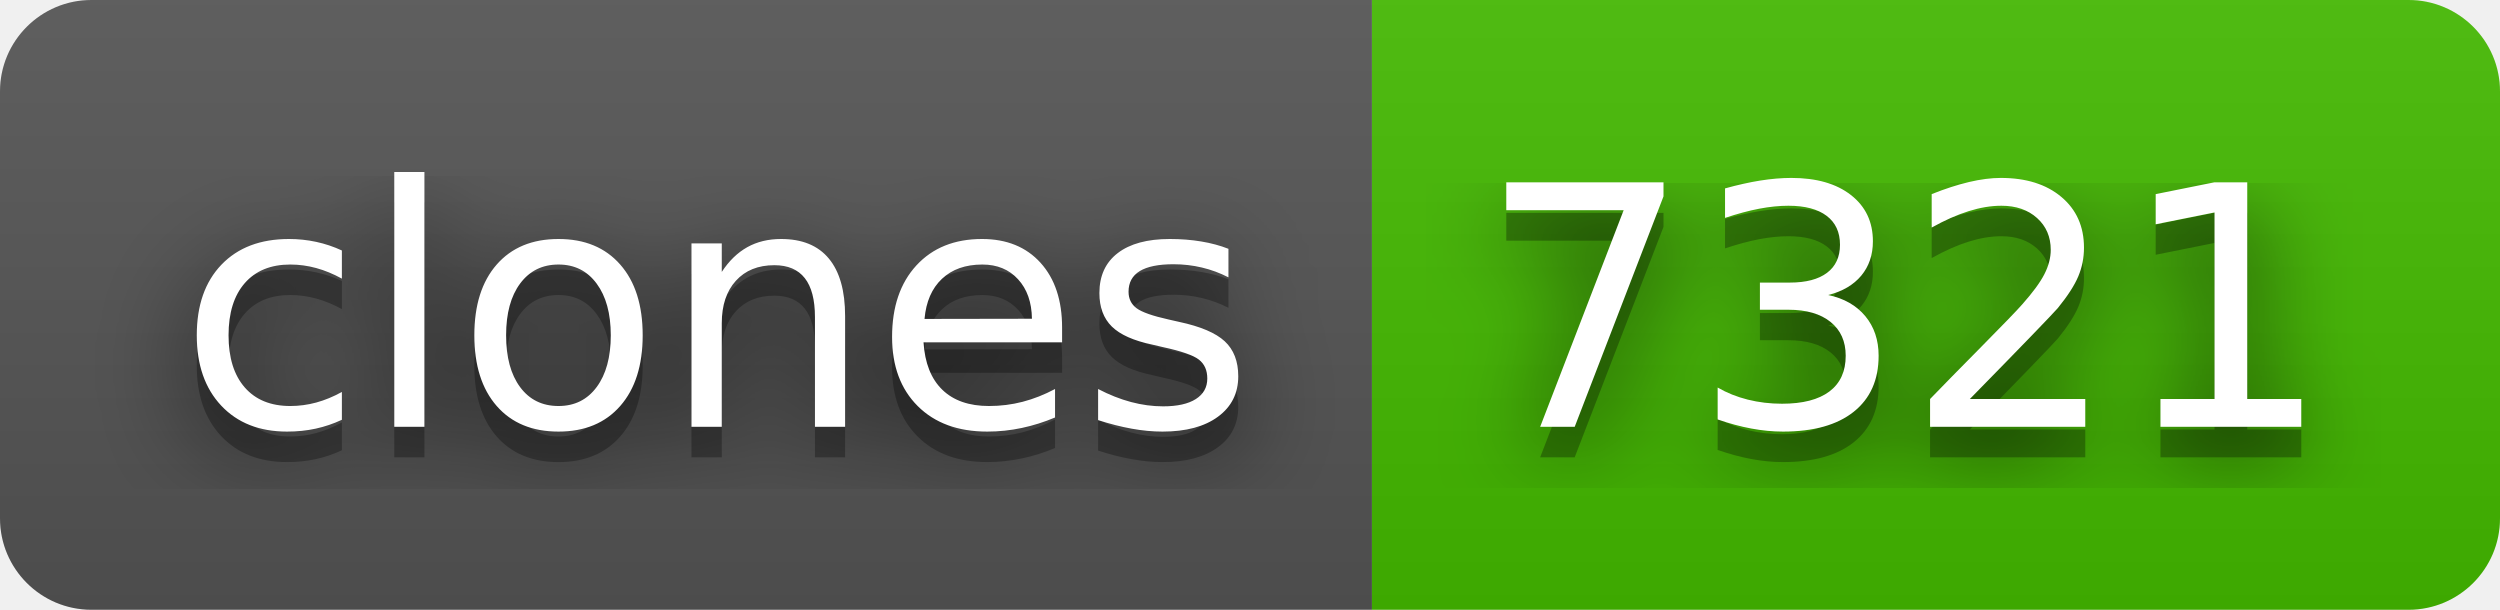
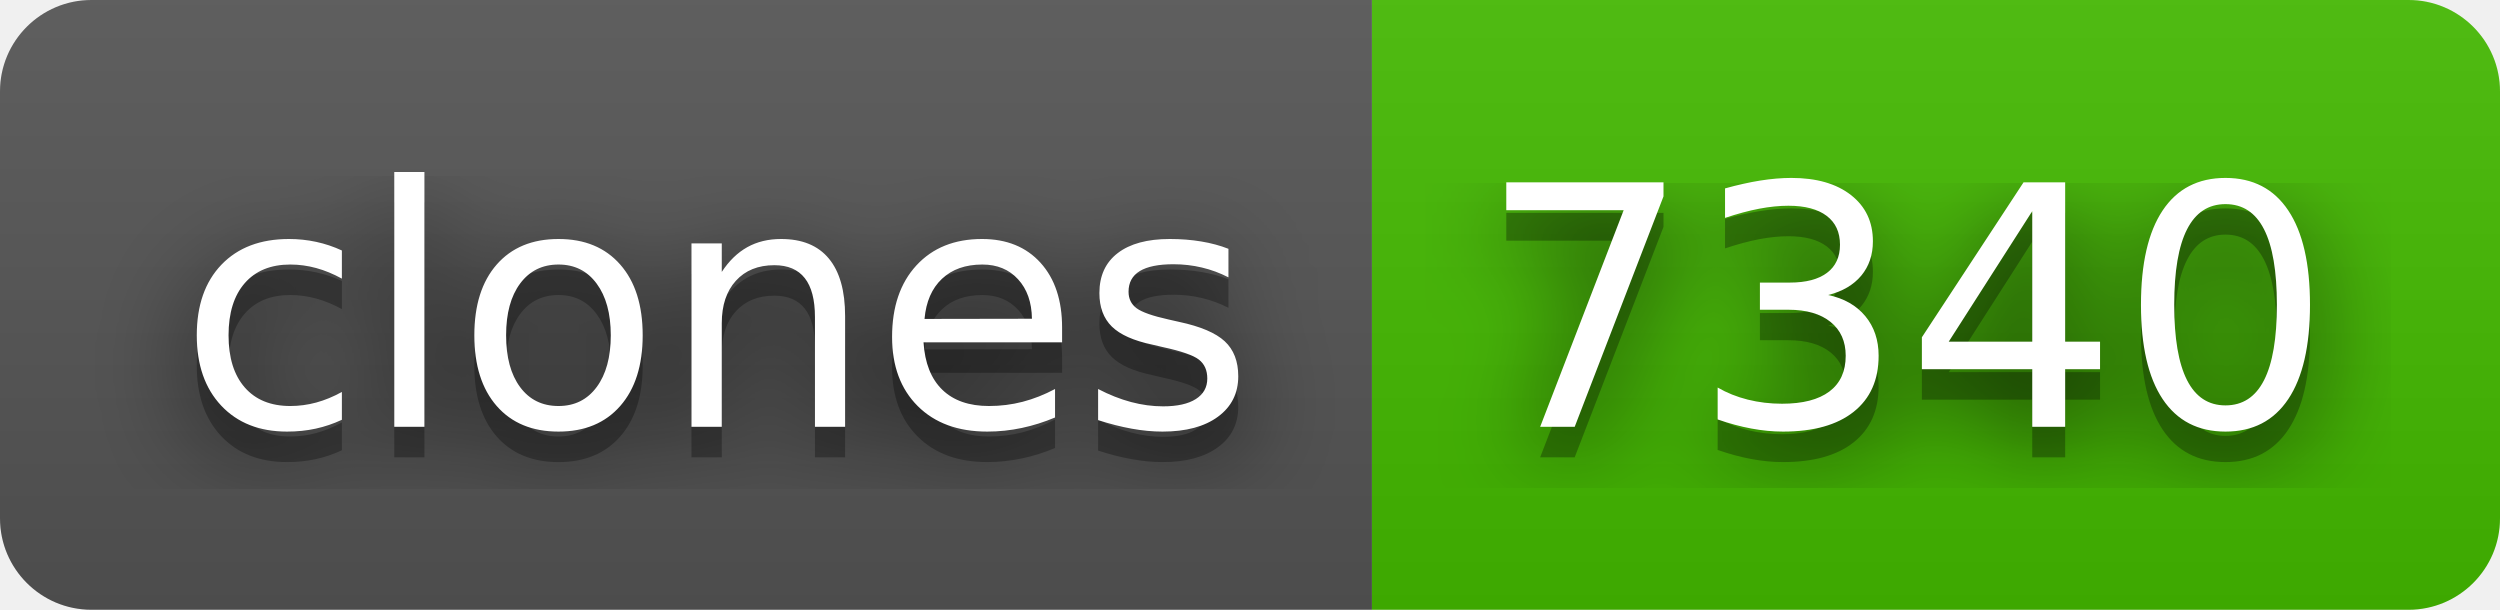
- <svg xmlns="http://www.w3.org/2000/svg" width="82" height="20" role="img" aria-label="clones: 7321">
+ <svg xmlns="http://www.w3.org/2000/svg" width="82" height="20" role="img" aria-label="clones: 7340">
  <filter id="blur">
    <feGaussianBlur in="SourceGraphic" stdDeviation="16" />
  </filter>
  <linearGradient id="s" x2="0" y2="100%">
    <stop offset="0" stop-color="#bbb" stop-opacity=".1" />
    <stop offset="1" stop-opacity=".1" />
  </linearGradient>
  <clipPath id="r">
    <rect width="82" height="20" rx="3" fill="#fff" />
  </clipPath>
  <g clip-path="url(#r)">
    <rect width="45" height="20" fill="#555" />
    <rect x="45" width="37" height="20" fill="#4b0" />
    <rect width="82" height="20" fill="url(#s)" />
  </g>
  <g fill="#fff" text-anchor="middle" font-family="Verdana,Geneva,DejaVu Sans,sans-serif" text-rendering="geometricPrecision" font-size="110">
    <text aria-hidden="true" x="235" y="150" fill="#010101" fill-opacity=".80" filter="url(#blur)" transform="scale(.1)" textLength="350">clones</text>
    <text aria-hidden="true" x="235" y="150" fill="#010101" fill-opacity=".3" transform="scale(.1)" textLength="350">clones</text>
    <text x="235" y="140" transform="scale(.1)" fill="#fff" textLength="350">clones</text>
-     <text aria-hidden="true" x="625" y="150" fill="#010101" fill-opacity=".80" filter="url(#blur)" transform="scale(.1)" textLength="270">7321</text>
-     <text aria-hidden="true" x="625" y="150" fill="#010101" fill-opacity=".3" transform="scale(.1)" textLength="270">7321</text>
-     <text x="625" y="140" transform="scale(.1)" fill="#fff" textLength="270">7321</text>
+     <text aria-hidden="true" x="625" y="150" fill="#010101" fill-opacity=".80" filter="url(#blur)" transform="scale(.1)" textLength="270">7340</text>
+     <text aria-hidden="true" x="625" y="150" fill="#010101" fill-opacity=".3" transform="scale(.1)" textLength="270">7340</text>
+     <text x="625" y="140" transform="scale(.1)" fill="#fff" textLength="270">7340</text>
  </g>
</svg>
